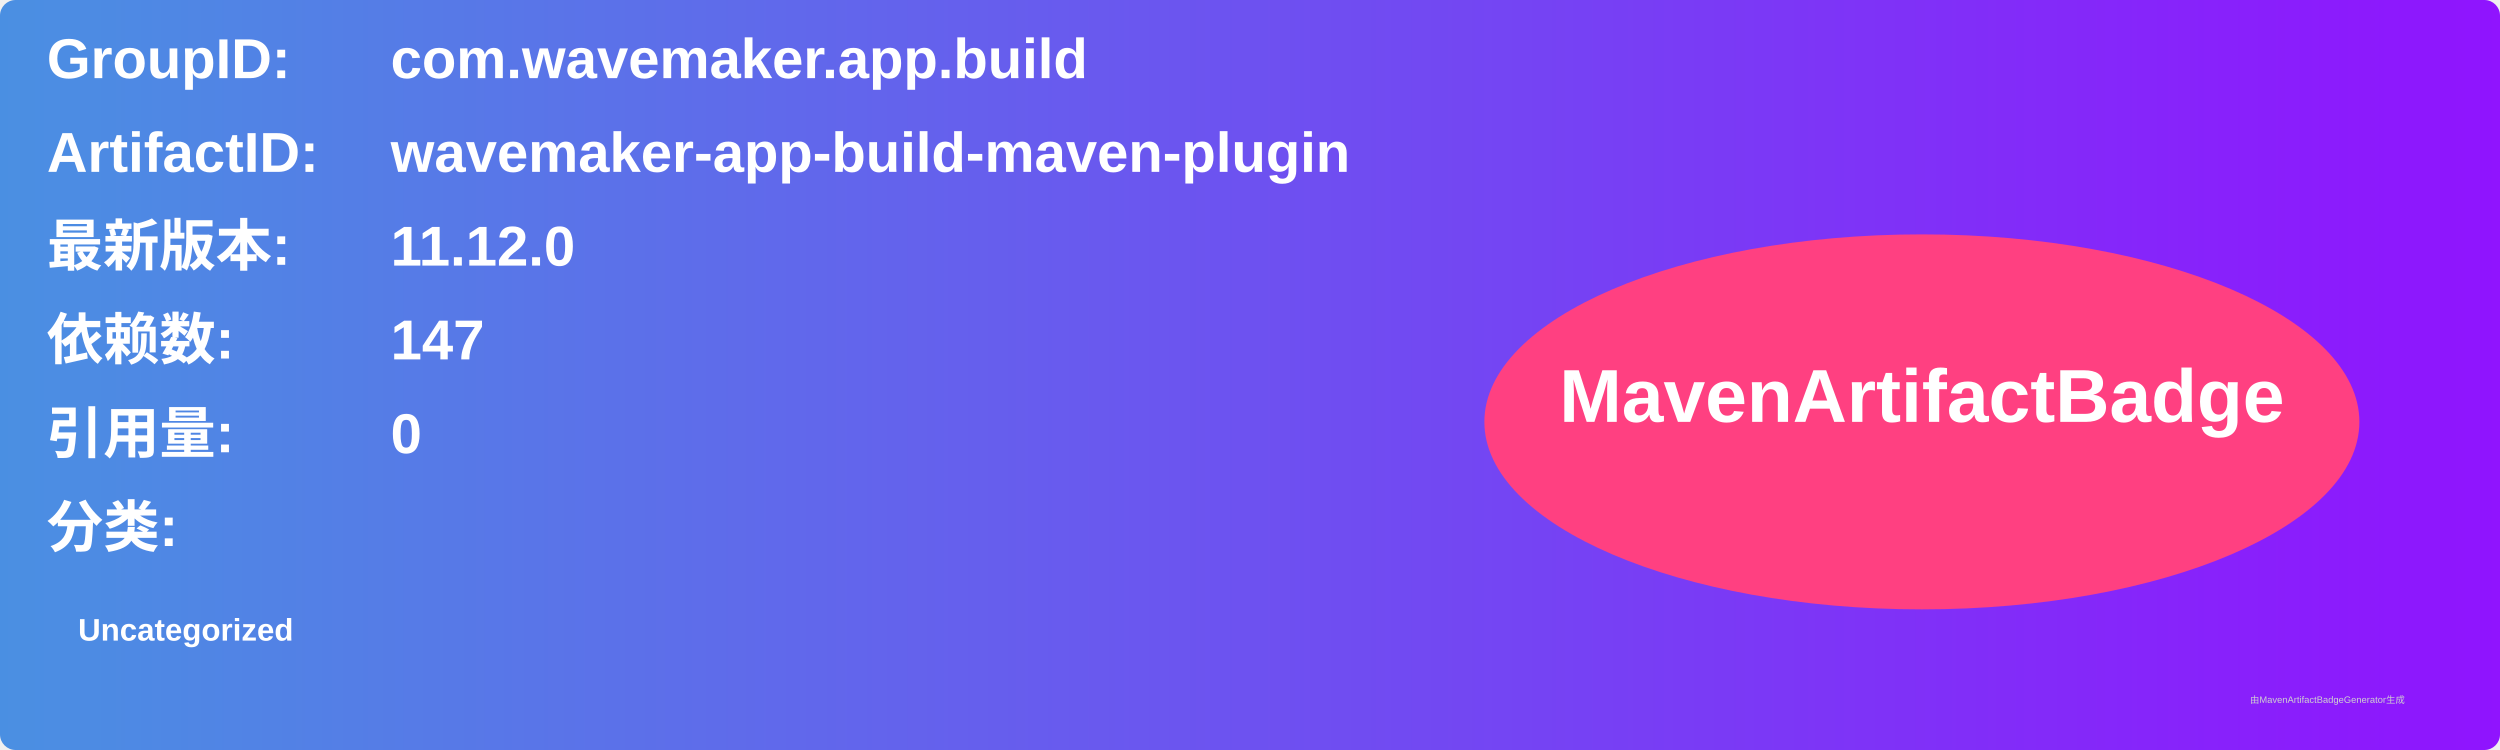
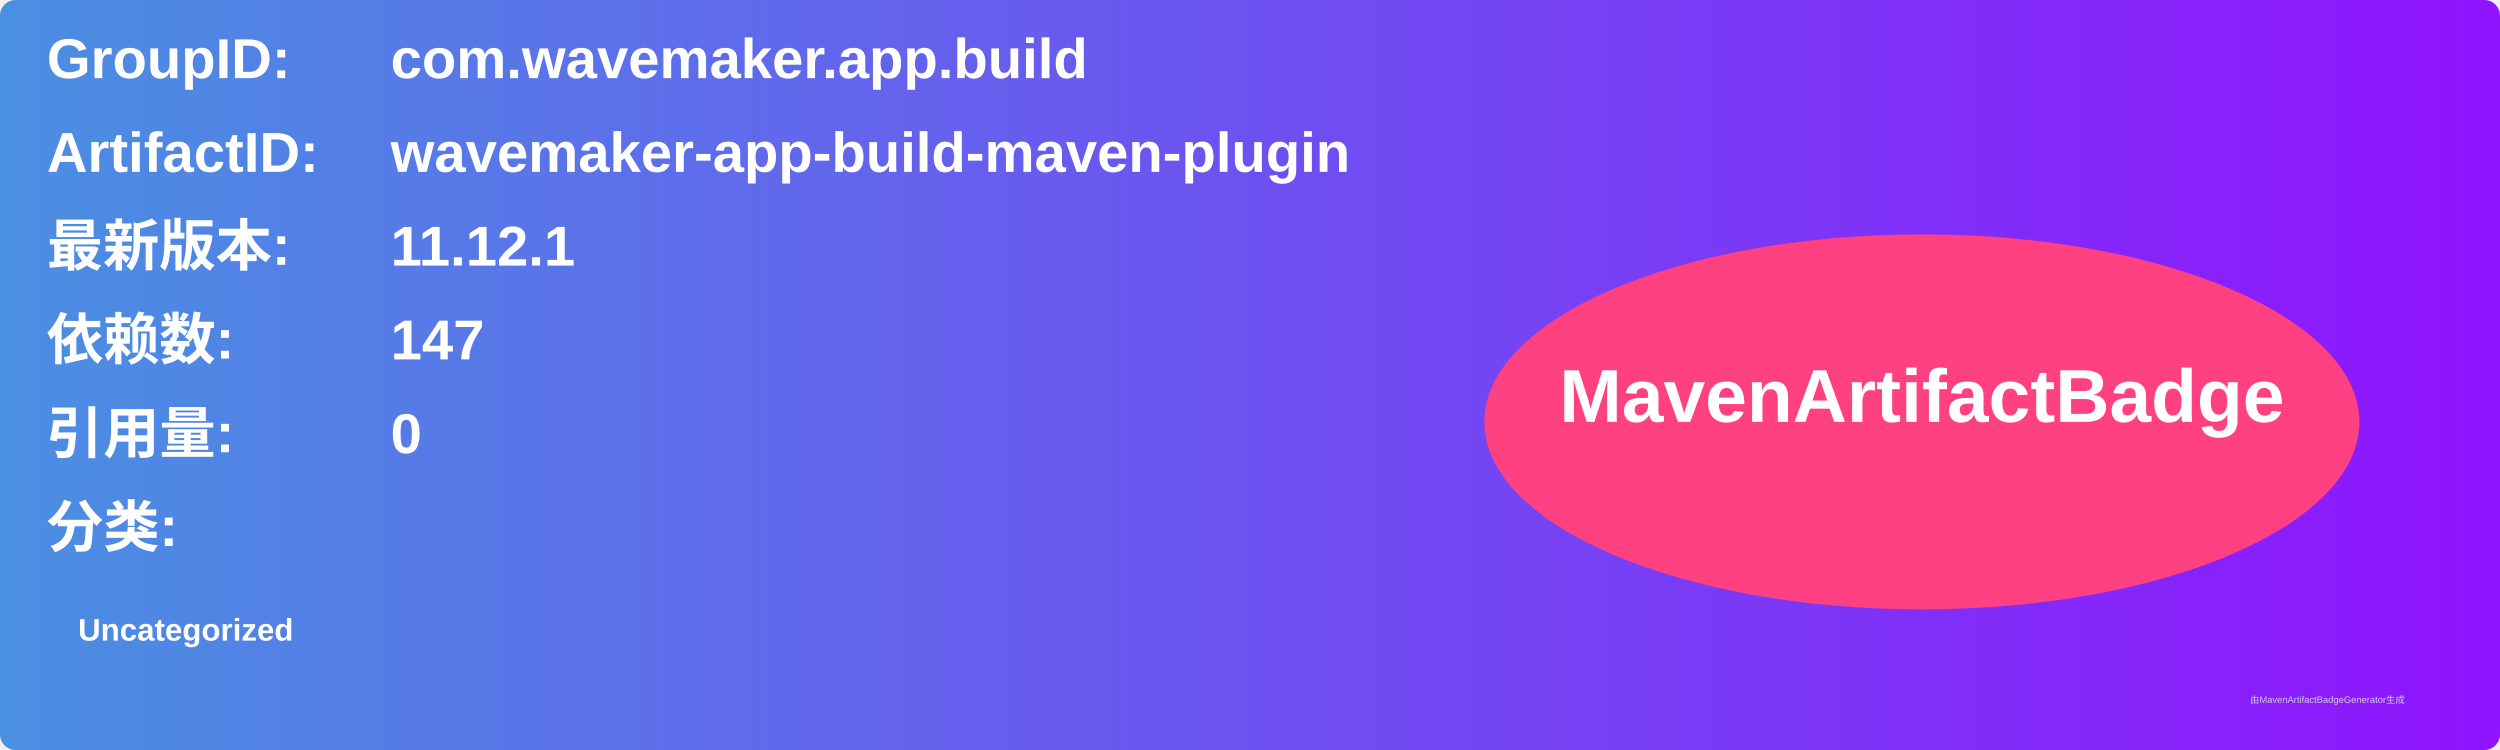
<svg xmlns="http://www.w3.org/2000/svg" width="800" height="240" viewBox="0 0 800 240">
  <linearGradient id="grad" x1="0%" y1="0%" x2="100%" y2="0%">
    <stop offset="0%" stop-color="#4a90e2" />
    <stop offset="100%" stop-color="#9013fe" />
  </linearGradient>
  <rect width="100%" height="100%" rx="5" ry="5" fill="url(#grad)" />
  <g transform="translate(15, 15)">
    <text x="0" y="10" font-family="Arial" font-size="18" fill="white" font-weight="bold" width="260">GroupID:</text>
    <text x="110" y="10" font-family="Arial" font-size="18" fill="white" font-weight="bold" width="460">com.wavemaker.app.build</text>
    <text x="0" y="40" font-family="Arial" font-size="18" fill="white" font-weight="bold" width="260">ArtifactID:</text>
    <text x="110" y="40" font-family="Arial" font-size="18" fill="white" font-weight="bold" width="460">wavemaker-app-build-maven-plugin</text>
    <text x="0" y="70" font-family="Arial" font-size="18" fill="white" font-weight="bold">最新版本:</text>
    <text x="110" y="70" font-family="Arial" font-size="18" fill="white" font-weight="bold">
-       <tspan font-weight="bold">11.12.0</tspan>
+       <tspan font-weight="bold">11.12.1</tspan>
    </text>
    <text x="0" y="100" font-family="Arial" font-size="18" fill="white" font-weight="bold">依赖数: </text>
    <text x="110" y="100" font-family="Arial" font-size="18" fill="white">
      <tspan font-weight="bold">147</tspan>
    </text>
    <text x="0" y="130" font-family="Arial" font-size="18" fill="white" font-weight="bold">引用量: </text>
    <text x="110" y="130" font-family="Arial" font-size="18" fill="white">
      <tspan font-weight="bold">0</tspan>
    </text>
    <text x="0" y="160" font-family="Arial" font-size="18" fill="white" font-weight="bold">分类:</text>
    <text x="10" y="190" font-family="Arial" font-size="10" fill="white">
      <tspan font-weight="bold">Uncategorized</tspan>
    </text>
    <ellipse cx="600" cy="120" rx="140" ry="60" fill="#ff4081" />
    <text x="600" y="120" text-anchor="middle" font-family="Arial" font-size="24" fill="white" font-weight="bold">MavenArtifactBadge</text>
  </g>
  <text x="720" y="225" font-family="Arial" font-size="3" fill="#d0d0d0">由MavenArtifactBadgeGenerator生成</text>
</svg>
